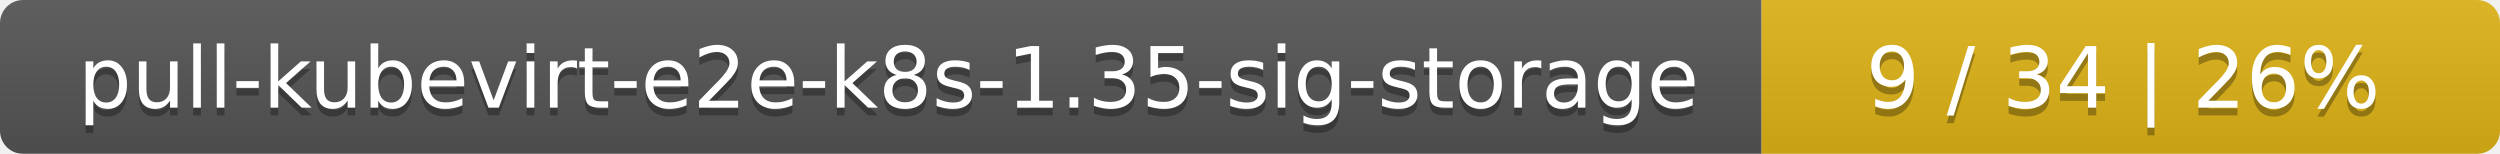
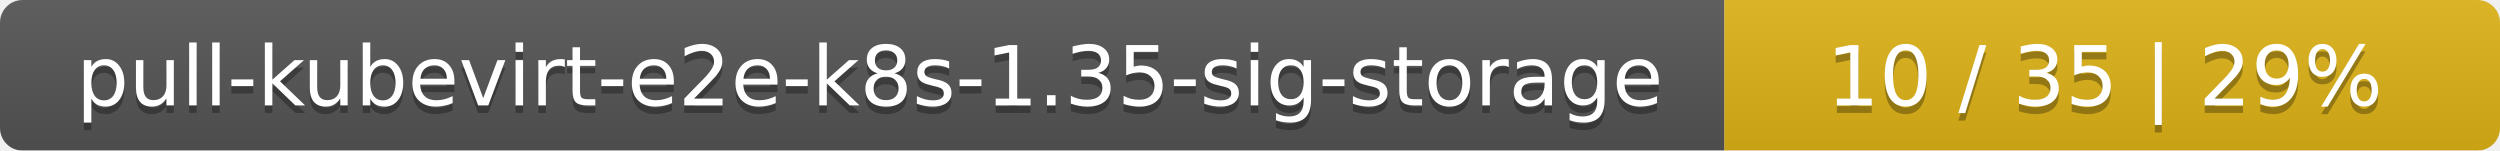
- <svg xmlns="http://www.w3.org/2000/svg" width="325" height="20">
+ <svg xmlns="http://www.w3.org/2000/svg" width="332" height="20">
  <linearGradient id="smooth" x2="0" y2="100%">
    <stop offset="0" stop-color="#bbb" stop-opacity=".1" />
    <stop offset="1" stop-opacity=".1" />
  </linearGradient>
  <mask id="round">
-     <rect width="325" height="20" rx="3" fill="#fff" />
+     <rect width="332" height="20" rx="3" fill="#fff" />
  </mask>
  <g mask="url(#round)">
    <rect width="229" height="20" fill="#555" />
-     <rect x="229" width="96" height="20" fill="#dfb317" />
-     <rect width="325" height="20" fill="url(#smooth)" />
+     <rect x="229" width="103" height="20" fill="#dfb317" />
+     <rect width="332" height="20" fill="url(#smooth)" />
  </g>
  <g fill="#fff" text-anchor="middle" font-family="DejaVu Sans,Verdana,Geneva,sans-serif" font-size="11">
    <text x="115.5" y="15" fill="#010101" fill-opacity=".3">pull-kubevirt-e2e-k8s-1.35-sig-storage</text>
    <text x="115.5" y="14">pull-kubevirt-e2e-k8s-1.35-sig-storage</text>
-     <text x="276" y="15" fill="#010101" fill-opacity=".3">9 / 34    |    26%</text>
-     <text x="276" y="14">9 / 34    |    26%</text>
+     <text x="279.5" y="15" fill="#010101" fill-opacity=".3">10 / 35    |    29%</text>
+     <text x="279.5" y="14">10 / 35    |    29%</text>
  </g>
</svg>
